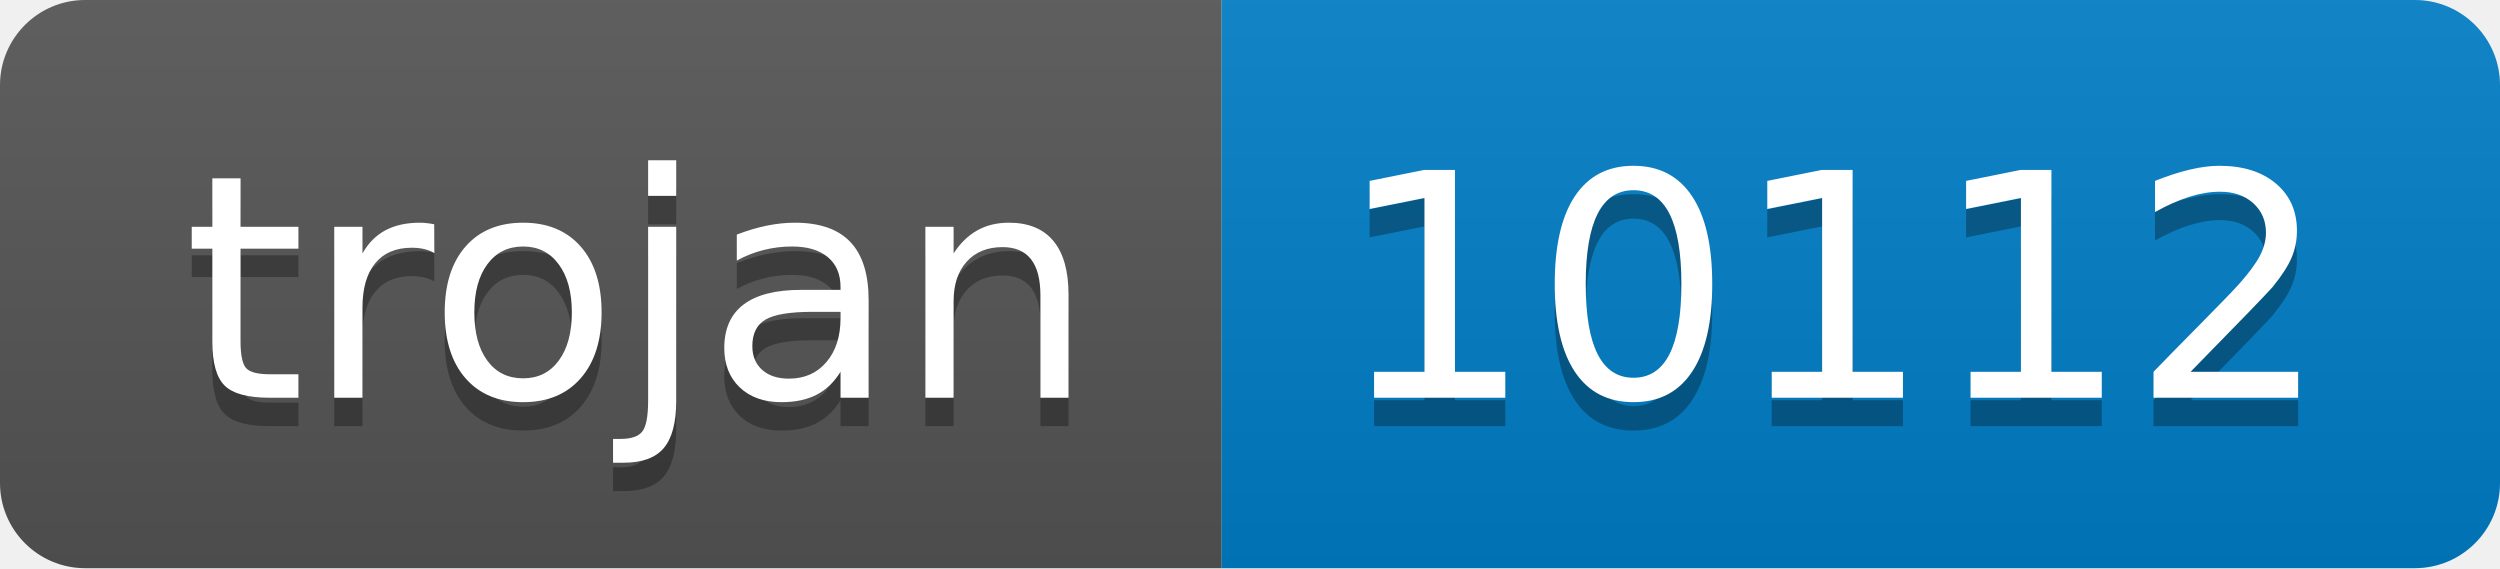
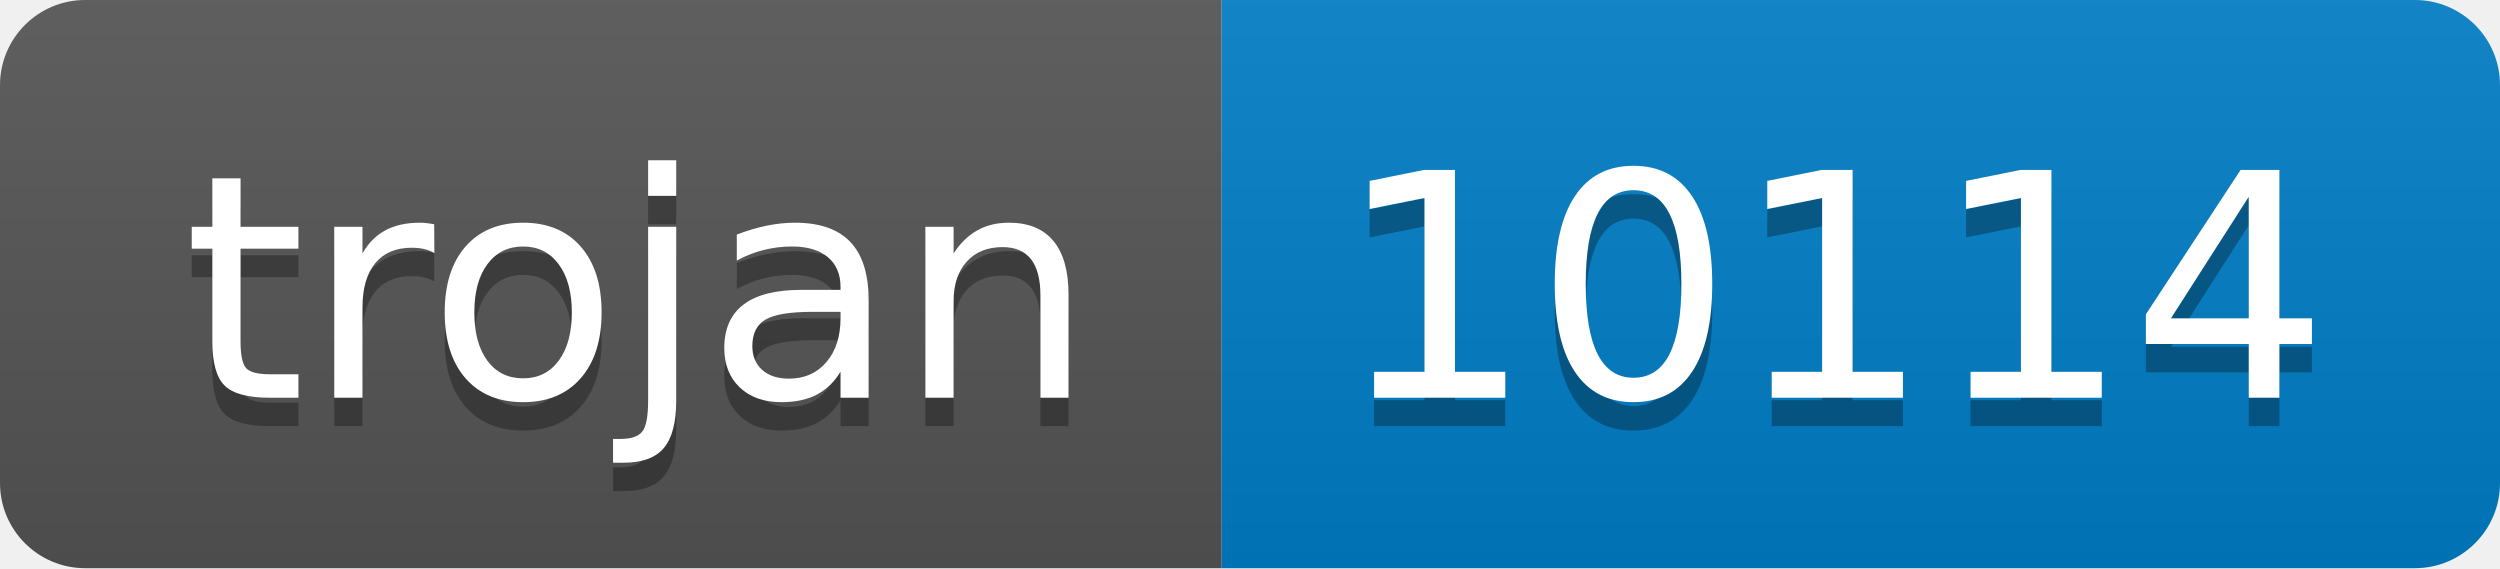
- <svg xmlns="http://www.w3.org/2000/svg" width="88" height="20" role="img" aria-label="trojan: 10112">
+ <svg xmlns="http://www.w3.org/2000/svg" width="88" height="20" role="img" aria-label="trojan: 10114">
  <linearGradient id="s" x2="0" y2="100%">
    <stop offset="0" stop-color="#bbb" stop-opacity=".1" />
    <stop offset="1" stop-opacity=".1" />
  </linearGradient>
  <clipPath id="r">
    <rect width="88" height="20" rx="3" fill="#fff" />
  </clipPath>
  <g clip-path="url(#r)">
    <rect width="43" height="20" fill="#555" />
    <rect x="43" width="45" height="20" fill="#007ec6" />
    <rect width="88" height="20" fill="url(#s)" />
  </g>
  <g fill="#fff" text-anchor="middle" font-family="Verdana,Geneva,DejaVu Sans,sans-serif" text-rendering="geometricPrecision" font-size="110">
    <text aria-hidden="true" x="225" y="150" fill="#010101" fill-opacity=".3" transform="scale(.1)" textLength="330">trojan</text>
    <text x="225" y="140" transform="scale(.1)" fill="#fff" textLength="330">trojan</text>
-     <text aria-hidden="true" x="645" y="150" fill="#010101" fill-opacity=".3" transform="scale(.1)" textLength="350">10112</text>
-     <text x="645" y="140" transform="scale(.1)" fill="#fff" textLength="350">10112</text>
+     <text aria-hidden="true" x="645" y="150" fill="#010101" fill-opacity=".3" transform="scale(.1)" textLength="350">10114</text>
+     <text x="645" y="140" transform="scale(.1)" fill="#fff" textLength="350">10114</text>
  </g>
</svg>
